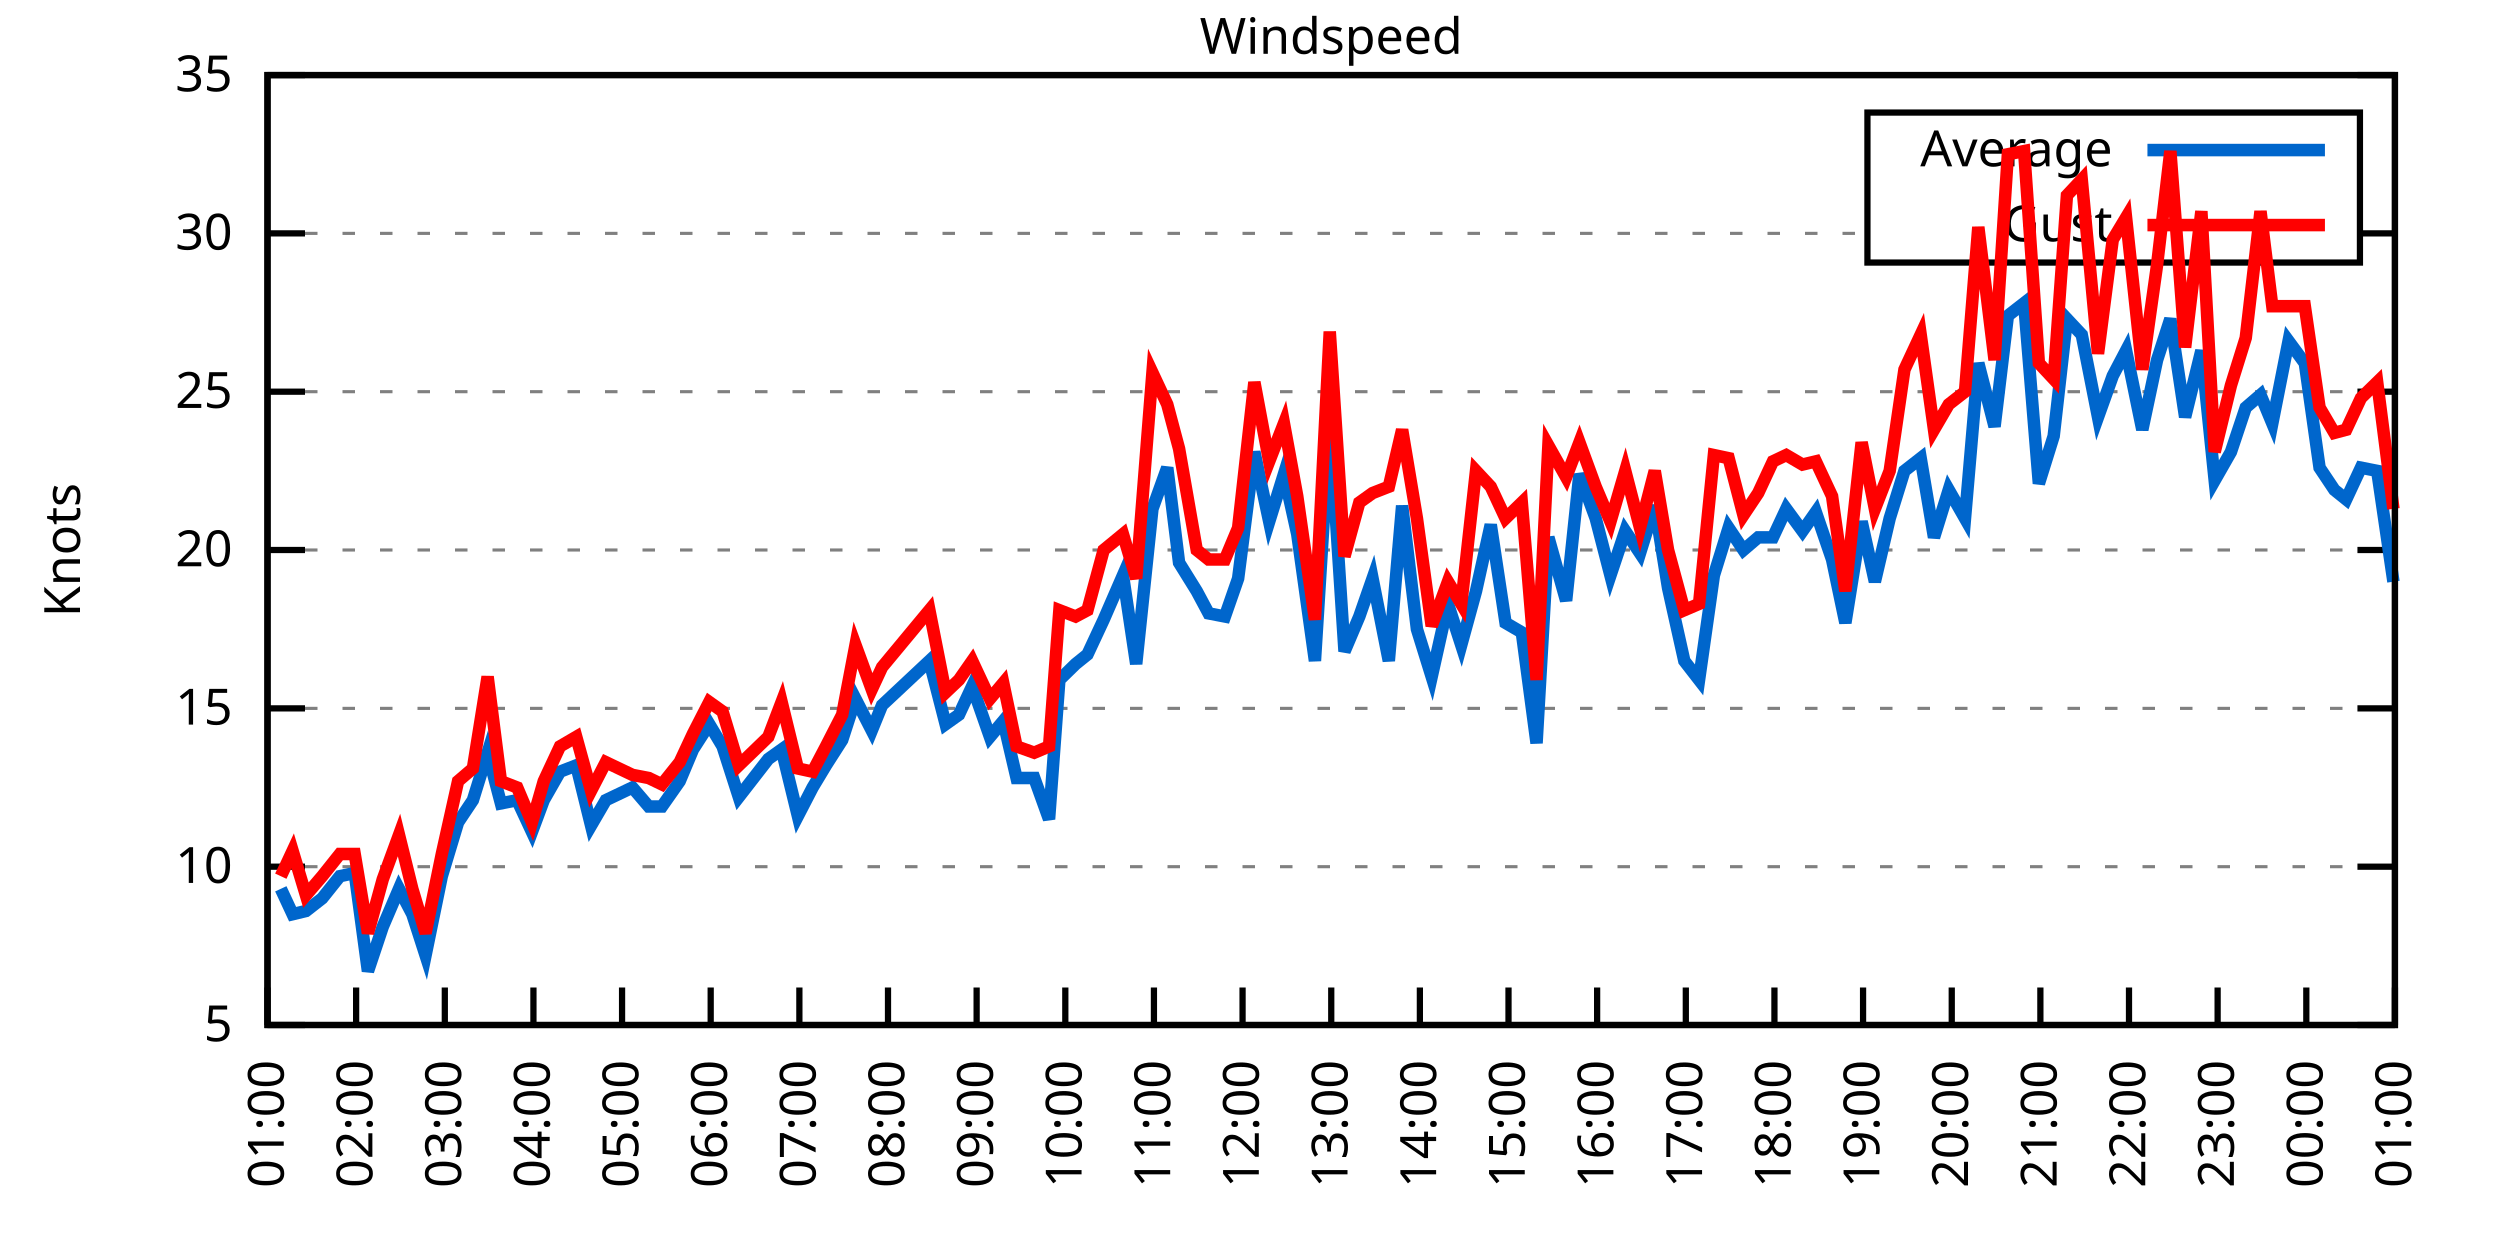
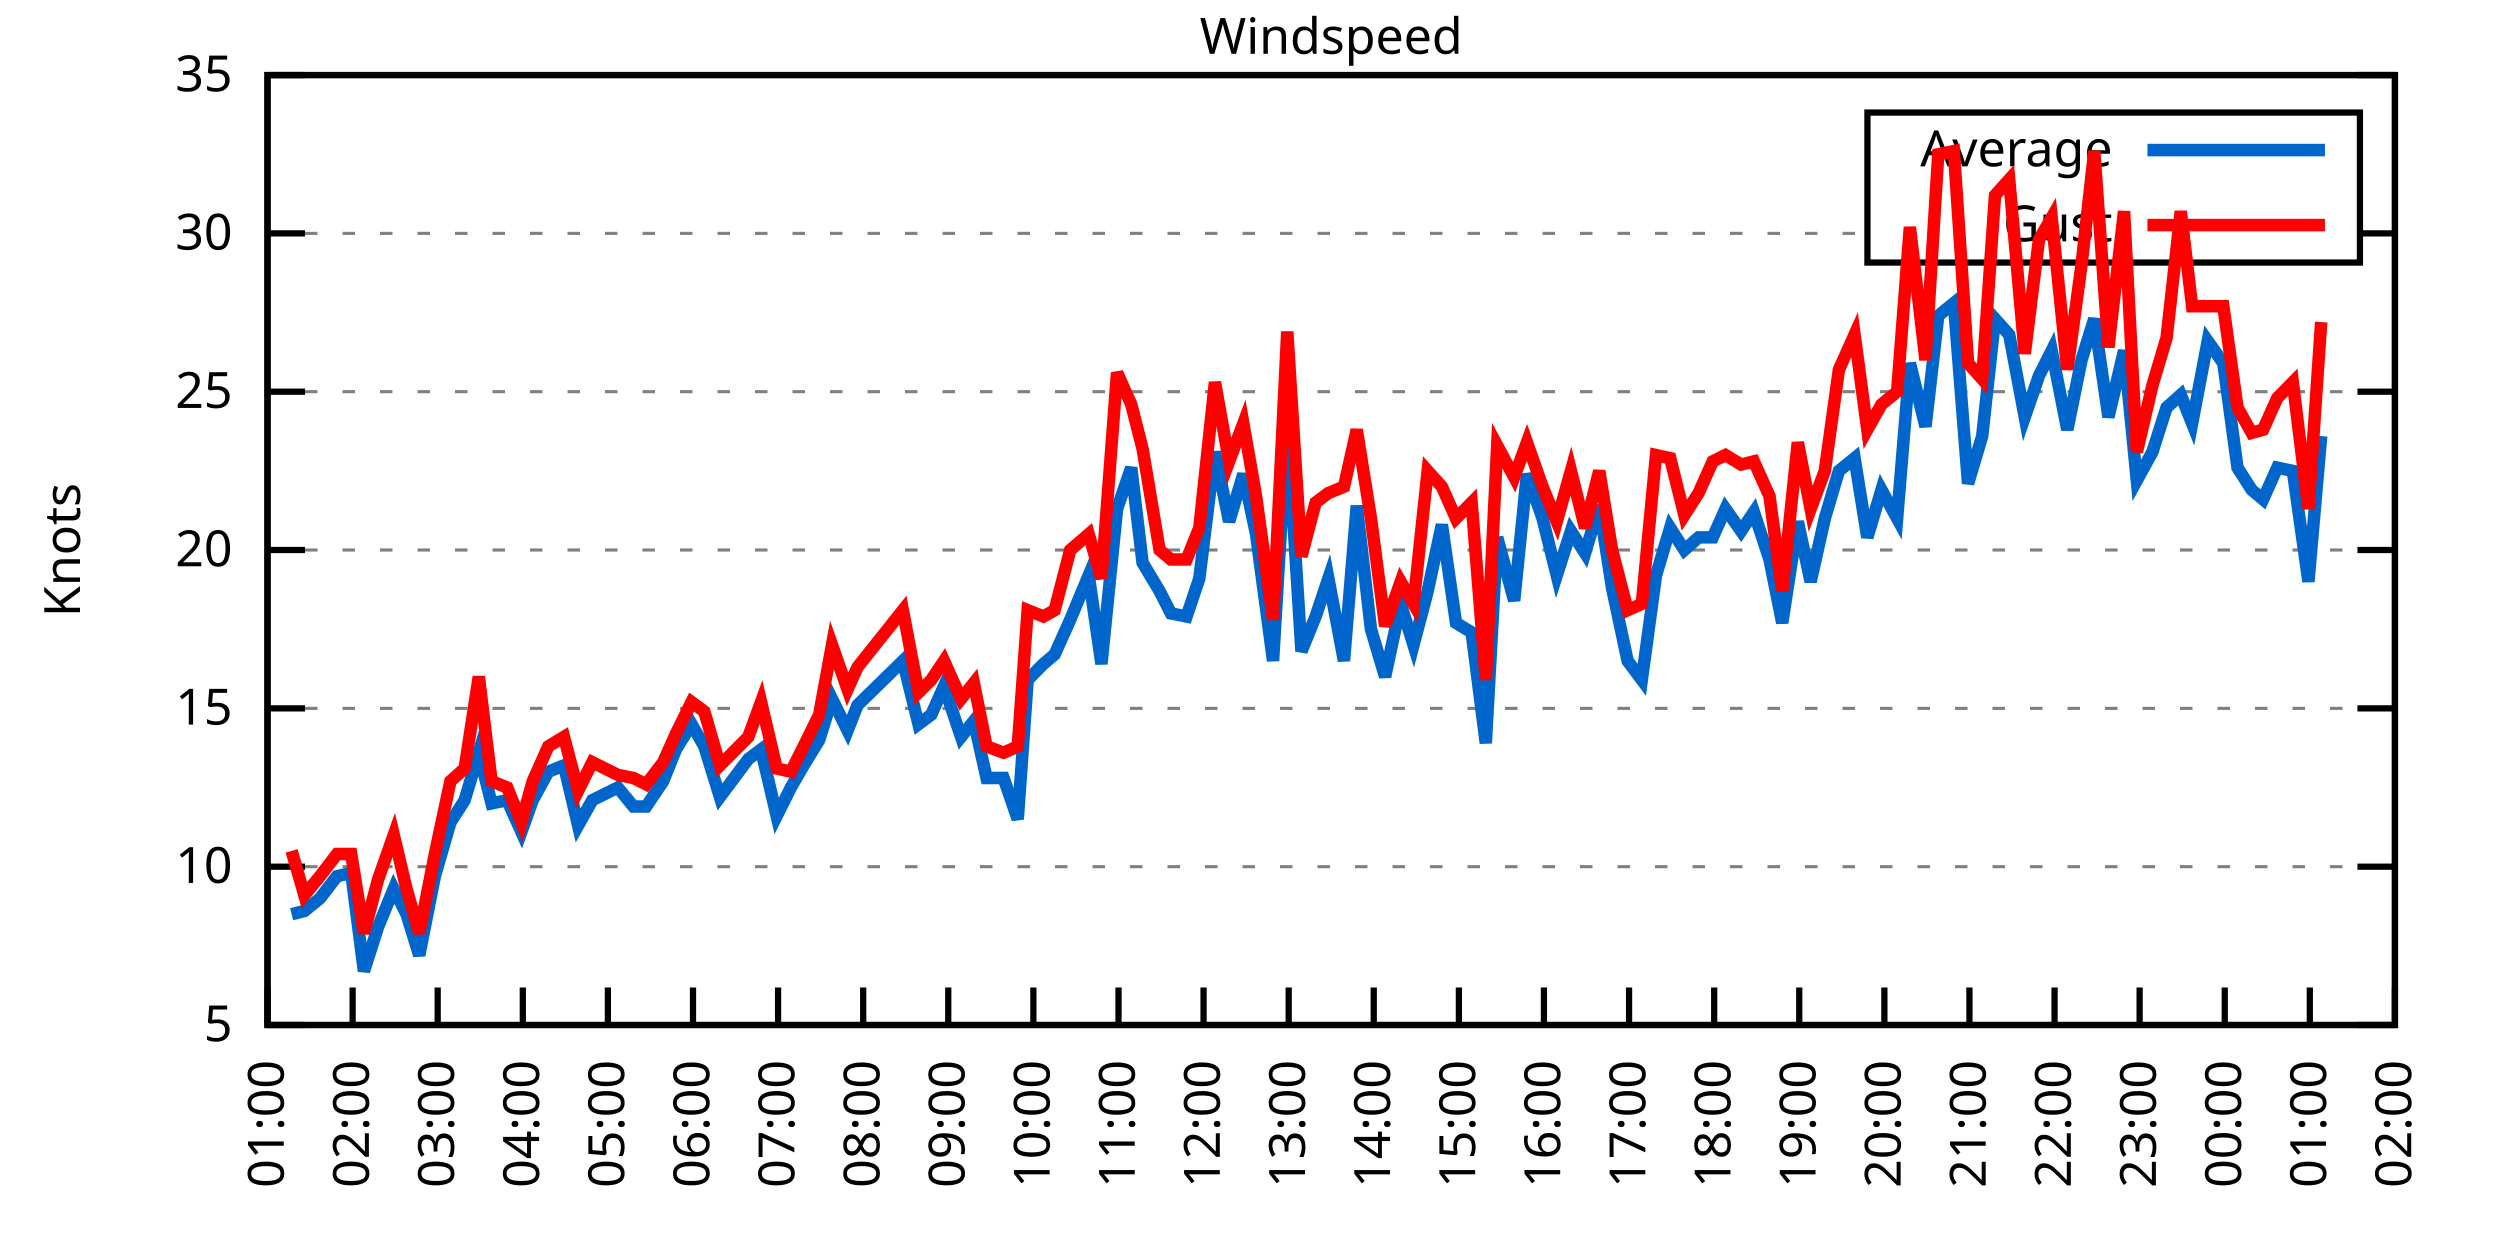
<svg xmlns="http://www.w3.org/2000/svg" xmlns:xlink="http://www.w3.org/1999/xlink" width="400" height="200" viewBox="0 0 400 200">
  <g id="gnuplot_canvas">
    <rect x="0" y="0" width="400" height="200" fill="none" />
    <defs>
      <circle id="gpDot" r="0.5" stroke-width="0.5" stroke="currentColor" />
      <path id="gpPt0" stroke-width="0.333" stroke="currentColor" d="M-1,0 h2 M0,-1 v2" />
      <path id="gpPt1" stroke-width="0.333" stroke="currentColor" d="M-1,-1 L1,1 M1,-1 L-1,1" />
      <path id="gpPt2" stroke-width="0.333" stroke="currentColor" d="M-1,0 L1,0 M0,-1 L0,1 M-1,-1 L1,1 M-1,1 L1,-1" />
      <rect id="gpPt3" stroke-width="0.333" stroke="currentColor" x="-1" y="-1" width="2" height="2" />
      <rect id="gpPt4" stroke-width="0.333" stroke="currentColor" fill="currentColor" x="-1" y="-1" width="2" height="2" />
      <circle id="gpPt5" stroke-width="0.333" stroke="currentColor" cx="0" cy="0" r="1" />
      <use xlink:href="#gpPt5" id="gpPt6" fill="currentColor" stroke="none" />
      <path id="gpPt7" stroke-width="0.333" stroke="currentColor" d="M0,-1.33 L-1.33,0.67 L1.33,0.67 z" />
      <use xlink:href="#gpPt7" id="gpPt8" fill="currentColor" stroke="none" />
      <use xlink:href="#gpPt7" id="gpPt9" stroke="currentColor" transform="rotate(180)" />
      <use xlink:href="#gpPt9" id="gpPt10" fill="currentColor" stroke="none" />
      <use xlink:href="#gpPt3" id="gpPt11" stroke="currentColor" transform="rotate(45)" />
      <use xlink:href="#gpPt11" id="gpPt12" fill="currentColor" stroke="none" />
      <path id="gpPt13" stroke-width="0.333" stroke="currentColor" d="M0,1.330 L1.265,0.411 L0.782,-1.067 L-0.782,-1.076 L-1.265,0.411 z" />
      <use xlink:href="#gpPt13" id="gpPt14" fill="currentColor" stroke="none" />
      <filter id="textbox" filterUnits="objectBoundingBox" x="0" y="0" height="1" width="1">
        <feFlood flood-color="white" flood-opacity="1" result="bgnd" />
        <feComposite in="SourceGraphic" in2="bgnd" operator="atop" />
      </filter>
      <filter id="greybox" filterUnits="objectBoundingBox" x="0" y="0" height="1" width="1">
        <feFlood flood-color="lightgrey" flood-opacity="1" result="grey" />
        <feComposite in="SourceGraphic" in2="grey" operator="atop" />
      </filter>
    </defs>
    <g fill="none" color="white" stroke="currentColor" stroke-width="1.00" stroke-linecap="butt" stroke-linejoin="miter">
</g>
    <g fill="none" color="black" stroke="currentColor" stroke-width="1.00" stroke-linecap="butt" stroke-linejoin="miter">
      <g stroke="none" shape-rendering="crispEdges">
        <polygon fill="rgb(255, 255, 255)" points="42.80,164.00 383.18,164.00 383.18,12.02 42.80,12.02 " />
      </g>
    </g>
    <g fill="none" color="black" stroke="currentColor" stroke-width="1.00" stroke-linecap="butt" stroke-linejoin="miter">
</g>
    <g fill="none" color="black" stroke="black" stroke-width="0.50" stroke-linecap="butt" stroke-linejoin="miter">
</g>
    <g fill="none" color="gray" stroke="currentColor" stroke-width="0.50" stroke-linecap="butt" stroke-linejoin="miter">
      <path stroke="gray" stroke-dasharray="2,4" class="gridline" d="M42.80,164.00 L383.19,164.00  " />
    </g>
    <g fill="none" color="gray" stroke="gray" stroke-width="1.00" stroke-linecap="butt" stroke-linejoin="miter">
</g>
    <g fill="none" color="black" stroke="currentColor" stroke-width="1.00" stroke-linecap="butt" stroke-linejoin="miter">
      <path stroke="black" d="M42.80,164.00 L48.80,164.00 M383.19,164.00 L377.19,164.00  " />
      <g transform="translate(37.20,166.60)" stroke="none" fill="black" font-family="Sans" font-size="8.00" text-anchor="end">
        <text>
          <tspan font-family="Sans"> 5</tspan>
        </text>
      </g>
    </g>
    <g fill="none" color="black" stroke="currentColor" stroke-width="1.00" stroke-linecap="butt" stroke-linejoin="miter">
</g>
    <g fill="none" color="black" stroke="black" stroke-width="0.50" stroke-linecap="butt" stroke-linejoin="miter">
</g>
    <g fill="none" color="gray" stroke="currentColor" stroke-width="0.50" stroke-linecap="butt" stroke-linejoin="miter">
      <path stroke="gray" stroke-dasharray="2,4" class="gridline" d="M42.80,138.67 L383.19,138.67  " />
    </g>
    <g fill="none" color="gray" stroke="gray" stroke-width="1.00" stroke-linecap="butt" stroke-linejoin="miter">
</g>
    <g fill="none" color="black" stroke="currentColor" stroke-width="1.00" stroke-linecap="butt" stroke-linejoin="miter">
      <path stroke="black" d="M42.80,138.67 L48.80,138.67 M383.19,138.67 L377.19,138.67  " />
      <g transform="translate(37.20,141.27)" stroke="none" fill="black" font-family="Sans" font-size="8.00" text-anchor="end">
        <text>
          <tspan font-family="Sans"> 10</tspan>
        </text>
      </g>
    </g>
    <g fill="none" color="black" stroke="currentColor" stroke-width="1.00" stroke-linecap="butt" stroke-linejoin="miter">
</g>
    <g fill="none" color="black" stroke="black" stroke-width="0.50" stroke-linecap="butt" stroke-linejoin="miter">
</g>
    <g fill="none" color="gray" stroke="currentColor" stroke-width="0.50" stroke-linecap="butt" stroke-linejoin="miter">
      <path stroke="gray" stroke-dasharray="2,4" class="gridline" d="M42.80,113.34 L383.19,113.34  " />
    </g>
    <g fill="none" color="gray" stroke="gray" stroke-width="1.00" stroke-linecap="butt" stroke-linejoin="miter">
</g>
    <g fill="none" color="black" stroke="currentColor" stroke-width="1.00" stroke-linecap="butt" stroke-linejoin="miter">
      <path stroke="black" d="M42.80,113.34 L48.80,113.34 M383.19,113.34 L377.19,113.34  " />
      <g transform="translate(37.20,115.94)" stroke="none" fill="black" font-family="Sans" font-size="8.00" text-anchor="end">
        <text>
          <tspan font-family="Sans"> 15</tspan>
        </text>
      </g>
    </g>
    <g fill="none" color="black" stroke="currentColor" stroke-width="1.00" stroke-linecap="butt" stroke-linejoin="miter">
</g>
    <g fill="none" color="black" stroke="black" stroke-width="0.50" stroke-linecap="butt" stroke-linejoin="miter">
</g>
    <g fill="none" color="gray" stroke="currentColor" stroke-width="0.50" stroke-linecap="butt" stroke-linejoin="miter">
      <path stroke="gray" stroke-dasharray="2,4" class="gridline" d="M42.80,88.00 L383.19,88.00  " />
    </g>
    <g fill="none" color="gray" stroke="gray" stroke-width="1.00" stroke-linecap="butt" stroke-linejoin="miter">
</g>
    <g fill="none" color="black" stroke="currentColor" stroke-width="1.00" stroke-linecap="butt" stroke-linejoin="miter">
      <path stroke="black" d="M42.80,88.00 L48.80,88.00 M383.19,88.00 L377.19,88.00  " />
      <g transform="translate(37.20,90.60)" stroke="none" fill="black" font-family="Sans" font-size="8.00" text-anchor="end">
        <text>
          <tspan font-family="Sans"> 20</tspan>
        </text>
      </g>
    </g>
    <g fill="none" color="black" stroke="currentColor" stroke-width="1.00" stroke-linecap="butt" stroke-linejoin="miter">
</g>
    <g fill="none" color="black" stroke="black" stroke-width="0.50" stroke-linecap="butt" stroke-linejoin="miter">
</g>
    <g fill="none" color="gray" stroke="currentColor" stroke-width="0.50" stroke-linecap="butt" stroke-linejoin="miter">
      <path stroke="gray" stroke-dasharray="2,4" class="gridline" d="M42.80,62.67 L383.19,62.67  " />
    </g>
    <g fill="none" color="gray" stroke="gray" stroke-width="1.00" stroke-linecap="butt" stroke-linejoin="miter">
</g>
    <g fill="none" color="black" stroke="currentColor" stroke-width="1.00" stroke-linecap="butt" stroke-linejoin="miter">
      <path stroke="black" d="M42.80,62.67 L48.80,62.67 M383.19,62.67 L377.19,62.67  " />
      <g transform="translate(37.20,65.27)" stroke="none" fill="black" font-family="Sans" font-size="8.00" text-anchor="end">
        <text>
          <tspan font-family="Sans"> 25</tspan>
        </text>
      </g>
    </g>
    <g fill="none" color="black" stroke="currentColor" stroke-width="1.00" stroke-linecap="butt" stroke-linejoin="miter">
</g>
    <g fill="none" color="black" stroke="black" stroke-width="0.50" stroke-linecap="butt" stroke-linejoin="miter">
</g>
    <g fill="none" color="gray" stroke="currentColor" stroke-width="0.50" stroke-linecap="butt" stroke-linejoin="miter">
      <path stroke="gray" stroke-dasharray="2,4" class="gridline" d="M42.80,37.34 L298.79,37.34 M377.59,37.34 L383.19,37.34  " />
    </g>
    <g fill="none" color="gray" stroke="gray" stroke-width="1.00" stroke-linecap="butt" stroke-linejoin="miter">
</g>
    <g fill="none" color="black" stroke="currentColor" stroke-width="1.00" stroke-linecap="butt" stroke-linejoin="miter">
      <path stroke="black" d="M42.80,37.34 L48.80,37.34 M383.19,37.34 L377.19,37.34  " />
      <g transform="translate(37.20,39.94)" stroke="none" fill="black" font-family="Sans" font-size="8.00" text-anchor="end">
        <text>
          <tspan font-family="Sans"> 30</tspan>
        </text>
      </g>
    </g>
    <g fill="none" color="black" stroke="currentColor" stroke-width="1.00" stroke-linecap="butt" stroke-linejoin="miter">
</g>
    <g fill="none" color="black" stroke="black" stroke-width="0.50" stroke-linecap="butt" stroke-linejoin="miter">
</g>
    <g fill="none" color="gray" stroke="currentColor" stroke-width="0.50" stroke-linecap="butt" stroke-linejoin="miter">
      <path stroke="gray" stroke-dasharray="2,4" class="gridline" d="M42.80,12.01 L383.19,12.01  " />
    </g>
    <g fill="none" color="gray" stroke="gray" stroke-width="1.00" stroke-linecap="butt" stroke-linejoin="miter">
</g>
    <g fill="none" color="black" stroke="currentColor" stroke-width="1.00" stroke-linecap="butt" stroke-linejoin="miter">
      <path stroke="black" d="M42.80,12.01 L48.80,12.01 M383.19,12.01 L377.19,12.01  " />
      <g transform="translate(37.20,14.61)" stroke="none" fill="black" font-family="Sans" font-size="8.00" text-anchor="end">
        <text>
          <tspan font-family="Sans"> 35</tspan>
        </text>
      </g>
    </g>
    <g fill="none" color="black" stroke="currentColor" stroke-width="1.00" stroke-linecap="butt" stroke-linejoin="miter">
      <path stroke="black" d="M42.80,164.00 L42.80,158.00  " />
      <g transform="translate(45.40,169.60) rotate(270.00)" stroke="none" fill="black" font-family="Sans" font-size="8.00" text-anchor="end">
        <text>
          <tspan font-family="Sans">01:00</tspan>
        </text>
      </g>
    </g>
    <g fill="none" color="black" stroke="currentColor" stroke-width="1.00" stroke-linecap="butt" stroke-linejoin="miter">
-       <path stroke="black" d="M56.98,164.00 L56.98,158.00  " />
-       <g transform="translate(59.58,169.60) rotate(270.00)" stroke="none" fill="black" font-family="Sans" font-size="8.00" text-anchor="end">
+       <path stroke="black" d="M56.42,164.00 L56.42,158.00  " />
+       <g transform="translate(59.02,169.60) rotate(270.00)" stroke="none" fill="black" font-family="Sans" font-size="8.00" text-anchor="end">
        <text>
          <tspan font-family="Sans">02:00</tspan>
        </text>
      </g>
    </g>
    <g fill="none" color="black" stroke="currentColor" stroke-width="1.00" stroke-linecap="butt" stroke-linejoin="miter">
-       <path stroke="black" d="M71.17,164.00 L71.17,158.00  " />
-       <g transform="translate(73.77,169.60) rotate(270.00)" stroke="none" fill="black" font-family="Sans" font-size="8.00" text-anchor="end">
+       <path stroke="black" d="M70.03,164.00 L70.03,158.00  " />
+       <g transform="translate(72.63,169.60) rotate(270.00)" stroke="none" fill="black" font-family="Sans" font-size="8.00" text-anchor="end">
        <text>
          <tspan font-family="Sans">03:00</tspan>
        </text>
      </g>
    </g>
    <g fill="none" color="black" stroke="currentColor" stroke-width="1.00" stroke-linecap="butt" stroke-linejoin="miter">
-       <path stroke="black" d="M85.35,164.00 L85.35,158.00  " />
-       <g transform="translate(87.95,169.60) rotate(270.00)" stroke="none" fill="black" font-family="Sans" font-size="8.00" text-anchor="end">
+       <path stroke="black" d="M83.65,164.00 L83.65,158.00  " />
+       <g transform="translate(86.25,169.60) rotate(270.00)" stroke="none" fill="black" font-family="Sans" font-size="8.00" text-anchor="end">
        <text>
          <tspan font-family="Sans">04:00</tspan>
        </text>
      </g>
    </g>
    <g fill="none" color="black" stroke="currentColor" stroke-width="1.00" stroke-linecap="butt" stroke-linejoin="miter">
-       <path stroke="black" d="M99.53,164.00 L99.53,158.00  " />
-       <g transform="translate(102.13,169.60) rotate(270.00)" stroke="none" fill="black" font-family="Sans" font-size="8.00" text-anchor="end">
+       <path stroke="black" d="M97.26,164.00 L97.26,158.00  " />
+       <g transform="translate(99.86,169.60) rotate(270.00)" stroke="none" fill="black" font-family="Sans" font-size="8.00" text-anchor="end">
        <text>
          <tspan font-family="Sans">05:00</tspan>
        </text>
      </g>
    </g>
    <g fill="none" color="black" stroke="currentColor" stroke-width="1.00" stroke-linecap="butt" stroke-linejoin="miter">
-       <path stroke="black" d="M113.71,164.00 L113.71,158.00  " />
-       <g transform="translate(116.31,169.60) rotate(270.00)" stroke="none" fill="black" font-family="Sans" font-size="8.00" text-anchor="end">
+       <path stroke="black" d="M110.88,164.00 L110.88,158.00  " />
+       <g transform="translate(113.48,169.60) rotate(270.00)" stroke="none" fill="black" font-family="Sans" font-size="8.00" text-anchor="end">
        <text>
          <tspan font-family="Sans">06:00</tspan>
        </text>
      </g>
    </g>
    <g fill="none" color="black" stroke="currentColor" stroke-width="1.00" stroke-linecap="butt" stroke-linejoin="miter">
-       <path stroke="black" d="M127.90,164.00 L127.90,158.00  " />
-       <g transform="translate(130.50,169.60) rotate(270.00)" stroke="none" fill="black" font-family="Sans" font-size="8.00" text-anchor="end">
+       <path stroke="black" d="M124.49,164.00 L124.49,158.00  " />
+       <g transform="translate(127.09,169.60) rotate(270.00)" stroke="none" fill="black" font-family="Sans" font-size="8.00" text-anchor="end">
        <text>
          <tspan font-family="Sans">07:00</tspan>
        </text>
      </g>
    </g>
    <g fill="none" color="black" stroke="currentColor" stroke-width="1.00" stroke-linecap="butt" stroke-linejoin="miter">
-       <path stroke="black" d="M142.08,164.00 L142.08,158.00  " />
-       <g transform="translate(144.68,169.60) rotate(270.00)" stroke="none" fill="black" font-family="Sans" font-size="8.00" text-anchor="end">
+       <path stroke="black" d="M138.11,164.00 L138.11,158.00  " />
+       <g transform="translate(140.71,169.60) rotate(270.00)" stroke="none" fill="black" font-family="Sans" font-size="8.00" text-anchor="end">
        <text>
          <tspan font-family="Sans">08:00</tspan>
        </text>
      </g>
    </g>
    <g fill="none" color="black" stroke="currentColor" stroke-width="1.00" stroke-linecap="butt" stroke-linejoin="miter">
-       <path stroke="black" d="M156.26,164.00 L156.26,158.00  " />
-       <g transform="translate(158.86,169.60) rotate(270.00)" stroke="none" fill="black" font-family="Sans" font-size="8.00" text-anchor="end">
+       <path stroke="black" d="M151.72,164.00 L151.72,158.00  " />
+       <g transform="translate(154.32,169.60) rotate(270.00)" stroke="none" fill="black" font-family="Sans" font-size="8.00" text-anchor="end">
        <text>
          <tspan font-family="Sans">09:00</tspan>
        </text>
      </g>
    </g>
    <g fill="none" color="black" stroke="currentColor" stroke-width="1.00" stroke-linecap="butt" stroke-linejoin="miter">
-       <path stroke="black" d="M170.45,164.00 L170.45,158.00  " />
-       <g transform="translate(173.05,169.60) rotate(270.00)" stroke="none" fill="black" font-family="Sans" font-size="8.00" text-anchor="end">
+       <path stroke="black" d="M165.34,164.00 L165.34,158.00  " />
+       <g transform="translate(167.94,169.60) rotate(270.00)" stroke="none" fill="black" font-family="Sans" font-size="8.00" text-anchor="end">
        <text>
          <tspan font-family="Sans">10:00</tspan>
        </text>
      </g>
    </g>
    <g fill="none" color="black" stroke="currentColor" stroke-width="1.00" stroke-linecap="butt" stroke-linejoin="miter">
-       <path stroke="black" d="M184.63,164.00 L184.63,158.00  " />
-       <g transform="translate(187.23,169.60) rotate(270.00)" stroke="none" fill="black" font-family="Sans" font-size="8.00" text-anchor="end">
+       <path stroke="black" d="M178.96,164.00 L178.96,158.00  " />
+       <g transform="translate(181.56,169.60) rotate(270.00)" stroke="none" fill="black" font-family="Sans" font-size="8.00" text-anchor="end">
        <text>
          <tspan font-family="Sans">11:00</tspan>
        </text>
      </g>
    </g>
    <g fill="none" color="black" stroke="currentColor" stroke-width="1.00" stroke-linecap="butt" stroke-linejoin="miter">
-       <path stroke="black" d="M198.81,164.00 L198.81,158.00  " />
-       <g transform="translate(201.41,169.60) rotate(270.00)" stroke="none" fill="black" font-family="Sans" font-size="8.00" text-anchor="end">
+       <path stroke="black" d="M192.57,164.00 L192.57,158.00  " />
+       <g transform="translate(195.17,169.60) rotate(270.00)" stroke="none" fill="black" font-family="Sans" font-size="8.00" text-anchor="end">
        <text>
          <tspan font-family="Sans">12:00</tspan>
        </text>
      </g>
    </g>
    <g fill="none" color="black" stroke="currentColor" stroke-width="1.00" stroke-linecap="butt" stroke-linejoin="miter">
-       <path stroke="black" d="M213.00,164.00 L213.00,158.00  " />
-       <g transform="translate(215.60,169.60) rotate(270.00)" stroke="none" fill="black" font-family="Sans" font-size="8.00" text-anchor="end">
+       <path stroke="black" d="M206.19,164.00 L206.19,158.00  " />
+       <g transform="translate(208.79,169.60) rotate(270.00)" stroke="none" fill="black" font-family="Sans" font-size="8.00" text-anchor="end">
        <text>
          <tspan font-family="Sans">13:00</tspan>
        </text>
      </g>
    </g>
    <g fill="none" color="black" stroke="currentColor" stroke-width="1.00" stroke-linecap="butt" stroke-linejoin="miter">
-       <path stroke="black" d="M227.18,164.00 L227.18,158.00  " />
-       <g transform="translate(229.78,169.60) rotate(270.00)" stroke="none" fill="black" font-family="Sans" font-size="8.00" text-anchor="end">
+       <path stroke="black" d="M219.80,164.00 L219.80,158.00  " />
+       <g transform="translate(222.40,169.60) rotate(270.00)" stroke="none" fill="black" font-family="Sans" font-size="8.00" text-anchor="end">
        <text>
          <tspan font-family="Sans">14:00</tspan>
        </text>
      </g>
    </g>
    <g fill="none" color="black" stroke="currentColor" stroke-width="1.00" stroke-linecap="butt" stroke-linejoin="miter">
-       <path stroke="black" d="M241.36,164.00 L241.36,158.00  " />
-       <g transform="translate(243.96,169.60) rotate(270.00)" stroke="none" fill="black" font-family="Sans" font-size="8.00" text-anchor="end">
+       <path stroke="black" d="M233.42,164.00 L233.42,158.00  " />
+       <g transform="translate(236.02,169.60) rotate(270.00)" stroke="none" fill="black" font-family="Sans" font-size="8.00" text-anchor="end">
        <text>
          <tspan font-family="Sans">15:00</tspan>
        </text>
      </g>
    </g>
    <g fill="none" color="black" stroke="currentColor" stroke-width="1.00" stroke-linecap="butt" stroke-linejoin="miter">
-       <path stroke="black" d="M255.54,164.00 L255.54,158.00  " />
-       <g transform="translate(258.14,169.60) rotate(270.00)" stroke="none" fill="black" font-family="Sans" font-size="8.00" text-anchor="end">
+       <path stroke="black" d="M247.03,164.00 L247.03,158.00  " />
+       <g transform="translate(249.63,169.60) rotate(270.00)" stroke="none" fill="black" font-family="Sans" font-size="8.00" text-anchor="end">
        <text>
          <tspan font-family="Sans">16:00</tspan>
        </text>
      </g>
    </g>
    <g fill="none" color="black" stroke="currentColor" stroke-width="1.00" stroke-linecap="butt" stroke-linejoin="miter">
-       <path stroke="black" d="M269.73,164.00 L269.73,158.00  " />
-       <g transform="translate(272.33,169.60) rotate(270.00)" stroke="none" fill="black" font-family="Sans" font-size="8.00" text-anchor="end">
+       <path stroke="black" d="M260.65,164.00 L260.65,158.00  " />
+       <g transform="translate(263.25,169.60) rotate(270.00)" stroke="none" fill="black" font-family="Sans" font-size="8.00" text-anchor="end">
        <text>
          <tspan font-family="Sans">17:00</tspan>
        </text>
      </g>
    </g>
    <g fill="none" color="black" stroke="currentColor" stroke-width="1.00" stroke-linecap="butt" stroke-linejoin="miter">
-       <path stroke="black" d="M283.91,164.00 L283.91,158.00  " />
-       <g transform="translate(286.51,169.60) rotate(270.00)" stroke="none" fill="black" font-family="Sans" font-size="8.00" text-anchor="end">
+       <path stroke="black" d="M274.27,164.00 L274.27,158.00  " />
+       <g transform="translate(276.87,169.60) rotate(270.00)" stroke="none" fill="black" font-family="Sans" font-size="8.00" text-anchor="end">
        <text>
          <tspan font-family="Sans">18:00</tspan>
        </text>
      </g>
    </g>
    <g fill="none" color="black" stroke="currentColor" stroke-width="1.00" stroke-linecap="butt" stroke-linejoin="miter">
-       <path stroke="black" d="M298.09,164.00 L298.09,158.00  " />
-       <g transform="translate(300.69,169.60) rotate(270.00)" stroke="none" fill="black" font-family="Sans" font-size="8.00" text-anchor="end">
+       <path stroke="black" d="M287.88,164.00 L287.88,158.00  " />
+       <g transform="translate(290.48,169.60) rotate(270.00)" stroke="none" fill="black" font-family="Sans" font-size="8.00" text-anchor="end">
        <text>
          <tspan font-family="Sans">19:00</tspan>
        </text>
      </g>
    </g>
    <g fill="none" color="black" stroke="currentColor" stroke-width="1.00" stroke-linecap="butt" stroke-linejoin="miter">
-       <path stroke="black" d="M312.28,164.00 L312.28,158.00  " />
-       <g transform="translate(314.88,169.60) rotate(270.00)" stroke="none" fill="black" font-family="Sans" font-size="8.00" text-anchor="end">
+       <path stroke="black" d="M301.50,164.00 L301.50,158.00  " />
+       <g transform="translate(304.10,169.60) rotate(270.00)" stroke="none" fill="black" font-family="Sans" font-size="8.00" text-anchor="end">
        <text>
          <tspan font-family="Sans">20:00</tspan>
        </text>
      </g>
    </g>
    <g fill="none" color="black" stroke="currentColor" stroke-width="1.00" stroke-linecap="butt" stroke-linejoin="miter">
-       <path stroke="black" d="M326.46,164.00 L326.46,158.00  " />
-       <g transform="translate(329.06,169.60) rotate(270.00)" stroke="none" fill="black" font-family="Sans" font-size="8.00" text-anchor="end">
+       <path stroke="black" d="M315.11,164.00 L315.11,158.00  " />
+       <g transform="translate(317.71,169.60) rotate(270.00)" stroke="none" fill="black" font-family="Sans" font-size="8.00" text-anchor="end">
        <text>
          <tspan font-family="Sans">21:00</tspan>
        </text>
      </g>
    </g>
    <g fill="none" color="black" stroke="currentColor" stroke-width="1.00" stroke-linecap="butt" stroke-linejoin="miter">
-       <path stroke="black" d="M340.64,164.00 L340.64,158.00  " />
-       <g transform="translate(343.24,169.60) rotate(270.00)" stroke="none" fill="black" font-family="Sans" font-size="8.00" text-anchor="end">
+       <path stroke="black" d="M328.73,164.00 L328.73,158.00  " />
+       <g transform="translate(331.33,169.60) rotate(270.00)" stroke="none" fill="black" font-family="Sans" font-size="8.00" text-anchor="end">
        <text>
          <tspan font-family="Sans">22:00</tspan>
        </text>
      </g>
    </g>
    <g fill="none" color="black" stroke="currentColor" stroke-width="1.00" stroke-linecap="butt" stroke-linejoin="miter">
-       <path stroke="black" d="M354.82,164.00 L354.82,158.00  " />
-       <g transform="translate(357.42,169.60) rotate(270.00)" stroke="none" fill="black" font-family="Sans" font-size="8.00" text-anchor="end">
+       <path stroke="black" d="M342.34,164.00 L342.34,158.00  " />
+       <g transform="translate(344.94,169.60) rotate(270.00)" stroke="none" fill="black" font-family="Sans" font-size="8.00" text-anchor="end">
        <text>
          <tspan font-family="Sans">23:00</tspan>
        </text>
      </g>
    </g>
    <g fill="none" color="black" stroke="currentColor" stroke-width="1.00" stroke-linecap="butt" stroke-linejoin="miter">
-       <path stroke="black" d="M369.01,164.00 L369.01,158.00  " />
-       <g transform="translate(371.61,169.60) rotate(270.00)" stroke="none" fill="black" font-family="Sans" font-size="8.00" text-anchor="end">
+       <path stroke="black" d="M355.96,164.00 L355.96,158.00  " />
+       <g transform="translate(358.56,169.60) rotate(270.00)" stroke="none" fill="black" font-family="Sans" font-size="8.00" text-anchor="end">
        <text>
          <tspan font-family="Sans">00:00</tspan>
+         </text>
+       </g>
+     </g>
+     <g fill="none" color="black" stroke="currentColor" stroke-width="1.00" stroke-linecap="butt" stroke-linejoin="miter">
+       <path stroke="black" d="M369.57,164.00 L369.57,158.00  " />
+       <g transform="translate(372.17,169.60) rotate(270.00)" stroke="none" fill="black" font-family="Sans" font-size="8.00" text-anchor="end">
+         <text>
+           <tspan font-family="Sans">01:00</tspan>
        </text>
      </g>
    </g>
    <g fill="none" color="black" stroke="currentColor" stroke-width="1.00" stroke-linecap="butt" stroke-linejoin="miter">
      <path stroke="black" d="M383.19,164.00 L383.19,158.00  " />
      <g transform="translate(385.79,169.60) rotate(270.00)" stroke="none" fill="black" font-family="Sans" font-size="8.00" text-anchor="end">
        <text>
-           <tspan font-family="Sans">01:00</tspan>
+           <tspan font-family="Sans">02:00</tspan>
        </text>
      </g>
    </g>
    <g fill="none" color="black" stroke="currentColor" stroke-width="1.00" stroke-linecap="butt" stroke-linejoin="miter">
</g>
    <g fill="none" color="black" stroke="currentColor" stroke-width="1.00" stroke-linecap="butt" stroke-linejoin="miter">
      <path stroke="black" d="M42.80,12.01 L42.80,164.00 L383.19,164.00 L383.19,12.01 L42.80,12.01 Z  " />
    </g>
    <g fill="none" color="black" stroke="currentColor" stroke-width="1.00" stroke-linecap="butt" stroke-linejoin="miter">
</g>
    <g fill="none" color="black" stroke="currentColor" stroke-width="1.00" stroke-linecap="butt" stroke-linejoin="miter">
      <path stroke="black" d="M298.79,42.01 L298.79,18.01 L377.59,18.01 L377.59,42.01 L298.79,42.01 Z  " />
    </g>
    <g id="Windspeed_plot_1">
      <g fill="none" color="white" stroke="black" stroke-width="2.00" stroke-linecap="butt" stroke-linejoin="miter">
</g>
      <g fill="none" color="black" stroke="currentColor" stroke-width="2.00" stroke-linecap="butt" stroke-linejoin="miter">
        <g transform="translate(337.99,26.61)" stroke="none" fill="black" font-family="Sans" font-size="8.00" text-anchor="end">
          <text>
            <tspan font-family="Sans">Average</tspan>
          </text>
        </g>
      </g>
      <g fill="none" color="black" stroke="currentColor" stroke-width="2.00" stroke-linecap="butt" stroke-linejoin="miter">
-         <path stroke="rgb(  0, 102, 204)" d="M343.59,24.01 L371.99,24.01 M44.93,142.21 L46.82,146.27 L48.95,145.76 L51.55,143.73 L54.38,140.19 L56.75,139.68   L58.87,155.39 L61.24,148.29 L63.84,142.21 L65.97,146.27 L68.09,152.85 L70.69,140.19 L73.29,131.58 L75.66,128.03   L78.02,120.43 L80.15,128.54 L82.75,128.03 L85.11,133.10 L87.00,128.03 L89.60,123.47 L92.20,122.46 L94.57,132.08   L96.93,128.03 L101.19,126.00 L103.79,129.04 L105.91,129.04 L108.75,124.99 L110.88,119.92 L113.48,115.87 L115.61,119.42   L118.21,127.52 L122.93,121.44 L125.06,119.92 L127.66,130.56 L130.02,126.00 L132.15,122.46 L134.75,118.40 L136.88,111.82   L139.48,116.88 L141.13,112.83 L148.70,105.74 L151.30,115.87 L153.43,114.35 L155.55,109.79 L158.39,117.90 L160.52,115.36   L162.65,124.48 L165.48,124.48 L167.85,131.07 L169.50,108.78 L172.10,106.24 L173.99,104.72 L176.59,99.15 L179.67,92.06   L181.79,106.24 L184.39,81.42 L186.76,74.83 L188.65,90.03 L191.48,94.59 L193.38,98.14 L195.98,98.64 L198.10,92.56   L200.70,72.30 L203.07,83.45 L205.43,75.85 L207.56,85.47 L210.39,105.74 L212.76,67.74 L215.12,104.22 L217.49,98.64   L219.61,92.56 L222.21,105.74 L224.34,80.91 L226.71,100.67 L229.07,108.27 L231.67,96.62 L233.80,103.20 L236.16,94.59   L238.52,83.95 L240.89,99.66 L243.49,101.18 L245.85,118.91 L247.74,85.98 L250.58,96.11 L252.71,75.85 L255.31,82.94   L257.67,92.06 L260.04,84.97 L262.40,88.51 L264.76,80.91 L266.89,94.08 L269.49,105.74 L271.85,108.78 L274.22,92.06   L276.58,84.46 L278.95,88.00 L281.31,85.98 L283.67,85.98 L285.80,81.42 L288.40,84.97 L290.53,81.93 L293.13,89.52   L295.26,99.66 L297.86,83.45 L299.98,93.07 L302.35,82.94 L304.71,75.34 L307.31,73.31 L309.44,85.98 L311.80,78.38   L314.40,82.94 L316.53,58.11 L319.13,68.25 L321.26,50.51 L323.86,48.49 L326.22,77.37 L328.59,69.77 L330.71,51.02   L333.08,53.55 L335.68,66.73 L338.04,60.14 L340.17,56.09 L342.77,68.75 L345.13,57.61 L347.26,51.02 L349.62,66.73   L352.22,56.09 L354.35,76.86 L356.95,72.30 L359.32,65.21 L361.68,63.18 L363.57,67.74 L366.17,54.57 L368.77,58.11   L371.13,74.83 L373.50,78.38 L375.39,79.90 L377.75,74.83 L380.35,75.34 L382.95,93.07  " />
+         <path stroke="rgb(  0, 102, 204)" d="M343.59,24.01 L371.99,24.01 M46.66,146.27 L48.70,145.76 L51.20,143.73 L53.92,140.19 L56.19,139.68 L58.23,155.39   L60.50,148.29 L63.00,142.21 L65.04,146.27 L67.08,152.85 L69.58,140.19 L72.07,131.58 L74.34,128.03 L76.61,120.43   L78.65,128.54 L81.15,128.03 L83.42,133.10 L85.24,128.03 L87.73,123.47 L90.23,122.46 L92.50,132.08 L94.77,128.03   L98.85,126.00 L101.35,129.04 L103.39,129.04 L106.11,124.99 L108.15,119.92 L110.65,115.87 L112.69,119.42 L115.19,127.52   L119.73,121.44 L121.77,119.92 L124.27,130.56 L126.54,126.00 L128.58,122.46 L131.07,118.40 L133.12,111.82 L135.61,116.88   L137.20,112.83 L144.46,105.74 L146.96,115.87 L149.00,114.35 L151.04,109.79 L153.77,117.90 L155.81,115.36 L157.85,124.48   L160.57,124.48 L162.84,131.07 L164.43,108.78 L166.93,106.24 L168.74,104.72 L171.24,99.15 L174.19,92.06 L176.23,106.24   L178.73,81.42 L181.00,74.83 L182.81,90.03 L185.54,94.59 L187.35,98.14 L189.85,98.64 L191.89,92.56 L194.39,72.30   L196.66,83.45 L198.93,75.85 L200.97,85.47 L203.69,105.74 L205.96,67.74 L208.23,104.22 L210.50,98.64 L212.54,92.56   L215.04,105.74 L217.08,80.91 L219.35,100.67 L221.62,108.27 L224.11,96.62 L226.16,103.20 L228.43,94.59 L230.70,83.95   L232.96,99.66 L235.46,101.18 L237.73,118.91 L239.55,85.98 L242.27,96.11 L244.31,75.85 L246.81,82.94 L249.08,92.06   L251.35,84.97 L253.61,88.51 L255.88,80.91 L257.93,94.08 L260.42,105.74 L262.69,108.78 L264.96,92.06 L267.23,84.46   L269.50,88.00 L271.77,85.98 L274.04,85.98 L276.08,81.42 L278.58,84.97 L280.62,81.93 L283.12,89.52 L285.16,99.66   L287.65,83.45 L289.70,93.07 L291.97,82.94 L294.23,75.34 L296.73,73.31 L298.77,85.98 L301.04,78.38 L303.54,82.94   L305.58,58.11 L308.08,68.25 L310.12,50.51 L312.62,48.49 L314.89,77.37 L317.15,69.77 L319.20,51.02 L321.47,53.55   L323.96,66.73 L326.23,60.14 L328.27,56.09 L330.77,68.75 L333.04,57.61 L335.08,51.02 L337.35,66.73 L339.85,56.09   L341.89,76.86 L344.39,72.30 L346.65,65.21 L348.92,63.18 L350.74,67.74 L353.24,54.57 L355.73,58.11 L358.00,74.83   L360.27,78.38 L362.09,79.90 L364.36,74.83 L366.85,75.34 L369.35,93.07 L371.39,69.77  " />
      </g>
    </g>
    <g id="Windspeed_plot_2">
      <g fill="none" color="black" stroke="currentColor" stroke-width="2.00" stroke-linecap="butt" stroke-linejoin="miter">
        <g transform="translate(337.99,38.61)" stroke="none" fill="black" font-family="Sans" font-size="8.00" text-anchor="end">
          <text>
            <tspan font-family="Sans">Gust</tspan>
          </text>
        </g>
      </g>
      <g fill="none" color="black" stroke="currentColor" stroke-width="2.00" stroke-linecap="butt" stroke-linejoin="miter">
-         <path stroke="rgb(255,   0,   0)" d="M343.59,36.01 L371.99,36.01 M44.93,140.19 L46.82,136.14 L48.95,143.23 L51.55,140.19 L54.38,136.64 L56.75,136.64   L58.87,149.31 L61.24,140.69 L63.84,133.60 L65.97,142.21 L68.09,149.31 L70.69,136.64 L73.29,124.99 L75.66,122.96   L78.02,108.27 L80.15,124.99 L82.75,126.00 L85.11,131.58 L87.00,124.99 L89.60,119.42 L92.20,117.90 L94.57,126.51   L96.93,121.95 L101.19,123.98 L103.79,124.48 L105.91,125.50 L108.75,121.95 L110.88,117.39 L113.48,112.32 L115.61,113.84   L118.21,122.46 L122.93,117.90 L125.06,112.32 L127.66,122.96 L130.02,123.47 L132.15,119.42 L134.75,114.35 L136.88,103.20   L139.48,110.30 L141.13,106.75 L148.70,97.63 L151.30,110.80 L153.43,108.78 L155.55,105.74 L158.39,111.82 L160.52,109.28   L162.65,119.42 L165.48,120.43 L167.85,119.42 L169.50,97.63 L172.10,98.64 L173.99,97.63 L176.59,88.00 L179.67,85.47   L181.79,92.56 L184.39,59.63 L186.76,64.70 L188.65,71.79 L191.48,88.00 L193.38,89.52 L195.98,89.52 L198.10,84.46   L200.70,61.15 L203.07,73.82 L205.43,67.74 L207.56,79.39 L210.39,99.15 L212.76,53.05 L215.12,89.02 L217.49,80.41   L219.61,78.89 L222.21,77.87 L224.34,68.75 L226.71,82.94 L229.07,100.16 L231.67,93.07 L233.80,96.62 L236.16,75.34   L238.52,77.87 L240.89,82.94 L243.49,80.41 L245.85,108.78 L247.74,71.29 L250.58,76.35 L252.71,70.78 L255.31,77.87   L257.67,83.45 L260.04,75.34 L262.40,84.46 L264.76,75.34 L266.89,88.00 L269.49,97.63 L271.85,96.62 L274.22,72.81   L276.58,73.31 L278.95,82.43 L281.31,78.89 L283.67,73.82 L285.80,72.81 L288.40,74.33 L290.53,73.82 L293.13,79.39   L295.26,94.59 L297.86,70.78 L299.98,81.42 L302.35,75.34 L304.71,59.13 L307.31,53.55 L309.44,68.75 L311.80,64.70   L314.40,62.67 L316.53,36.33 L319.13,57.61 L321.26,24.68 L323.86,24.17 L326.22,58.11 L328.59,60.65 L330.71,31.26   L333.08,28.73 L335.68,56.59 L338.04,38.35 L340.17,34.81 L342.77,59.13 L345.13,42.41 L347.26,24.17 L349.62,55.58   L352.22,33.80 L354.35,72.30 L356.95,61.66 L359.32,54.06 L361.68,33.80 L363.57,48.99 L366.17,48.99 L368.77,48.99   L371.13,65.21 L373.50,69.26 L375.39,68.75 L377.75,63.69 L380.35,61.15 L382.95,81.42  " />
+         <path stroke="rgb(255,   0,   0)" d="M343.59,36.01 L371.99,36.01 M46.66,136.14 L48.70,143.23 L51.20,140.19 L53.92,136.64 L56.19,136.64 L58.23,149.31   L60.50,140.69 L63.00,133.60 L65.04,142.21 L67.08,149.31 L69.58,136.64 L72.07,124.99 L74.34,122.96 L76.61,108.27   L78.65,124.99 L81.15,126.00 L83.42,131.58 L85.24,124.99 L87.73,119.42 L90.23,117.90 L92.50,126.51 L94.77,121.95   L98.85,123.98 L101.35,124.48 L103.39,125.50 L106.11,121.95 L108.15,117.39 L110.65,112.32 L112.69,113.84 L115.19,122.46   L119.73,117.90 L121.77,112.32 L124.27,122.96 L126.54,123.47 L128.58,119.42 L131.07,114.35 L133.12,103.20 L135.61,110.30   L137.20,106.75 L144.46,97.63 L146.96,110.80 L149.00,108.78 L151.04,105.74 L153.77,111.82 L155.81,109.28 L157.85,119.42   L160.57,120.43 L162.84,119.42 L164.43,97.63 L166.93,98.64 L168.74,97.63 L171.24,88.00 L174.19,85.47 L176.23,92.56   L178.73,59.63 L181.00,64.70 L182.81,71.79 L185.54,88.00 L187.35,89.52 L189.85,89.52 L191.89,84.46 L194.39,61.15   L196.66,73.82 L198.93,67.74 L200.97,79.39 L203.69,99.15 L205.96,53.05 L208.23,89.02 L210.50,80.41 L212.54,78.89   L215.04,77.87 L217.08,68.75 L219.35,82.94 L221.62,100.16 L224.11,93.07 L226.16,96.62 L228.43,75.34 L230.70,77.87   L232.96,82.94 L235.46,80.41 L237.73,108.78 L239.55,71.29 L242.27,76.35 L244.31,70.78 L246.81,77.87 L249.08,83.45   L251.35,75.34 L253.61,84.46 L255.88,75.34 L257.93,88.00 L260.42,97.63 L262.69,96.62 L264.96,72.81 L267.23,73.31   L269.50,82.43 L271.77,78.89 L274.04,73.82 L276.08,72.81 L278.58,74.33 L280.62,73.82 L283.12,79.39 L285.16,94.59   L287.65,70.78 L289.70,81.42 L291.97,75.34 L294.23,59.13 L296.73,53.55 L298.77,68.75 L301.04,64.70 L303.54,62.67   L305.58,36.33 L308.08,57.61 L310.12,24.68 L312.62,24.17 L314.89,58.11 L317.15,60.65 L319.20,31.26 L321.47,28.73   L323.96,56.59 L326.23,38.35 L328.27,34.81 L330.77,59.13 L333.04,42.41 L335.08,24.17 L337.35,55.58 L339.85,33.80   L341.89,72.30 L344.39,61.66 L346.65,54.06 L348.92,33.80 L350.74,48.99 L353.24,48.99 L355.73,48.99 L358.00,65.21   L360.27,69.26 L362.09,68.75 L364.36,63.69 L366.85,61.15 L369.35,81.42 L371.39,51.53  " />
      </g>
    </g>
    <g fill="none" color="black" stroke="currentColor" stroke-width="2.00" stroke-linecap="butt" stroke-linejoin="miter">
</g>
    <g fill="none" color="black" stroke="black" stroke-width="1.00" stroke-linecap="butt" stroke-linejoin="miter">
</g>
    <g fill="none" color="black" stroke="currentColor" stroke-width="1.00" stroke-linecap="butt" stroke-linejoin="miter">
      <path stroke="black" d="M42.80,12.01 L42.80,164.00 L383.19,164.00 L383.19,12.01 L42.80,12.01 Z  " />
      <g transform="translate(12.80,88.01) rotate(270.00)" stroke="none" fill="black" font-family="Sans" font-size="8.00" text-anchor="middle">
        <text>
          <tspan font-family="Sans">Knots</tspan>
        </text>
      </g>
    </g>
    <g fill="none" color="black" stroke="currentColor" stroke-width="1.00" stroke-linecap="butt" stroke-linejoin="miter">
</g>
    <g fill="none" color="black" stroke="currentColor" stroke-width="1.00" stroke-linecap="butt" stroke-linejoin="miter">
      <g transform="translate(212.99,8.61)" stroke="none" fill="black" font-family="Sans" font-size="8.00" text-anchor="middle">
        <text>
          <tspan font-family="Sans">Windspeed</tspan>
        </text>
      </g>
    </g>
    <g fill="none" color="black" stroke="currentColor" stroke-width="1.00" stroke-linecap="butt" stroke-linejoin="miter">
</g>
  </g>
</svg>
